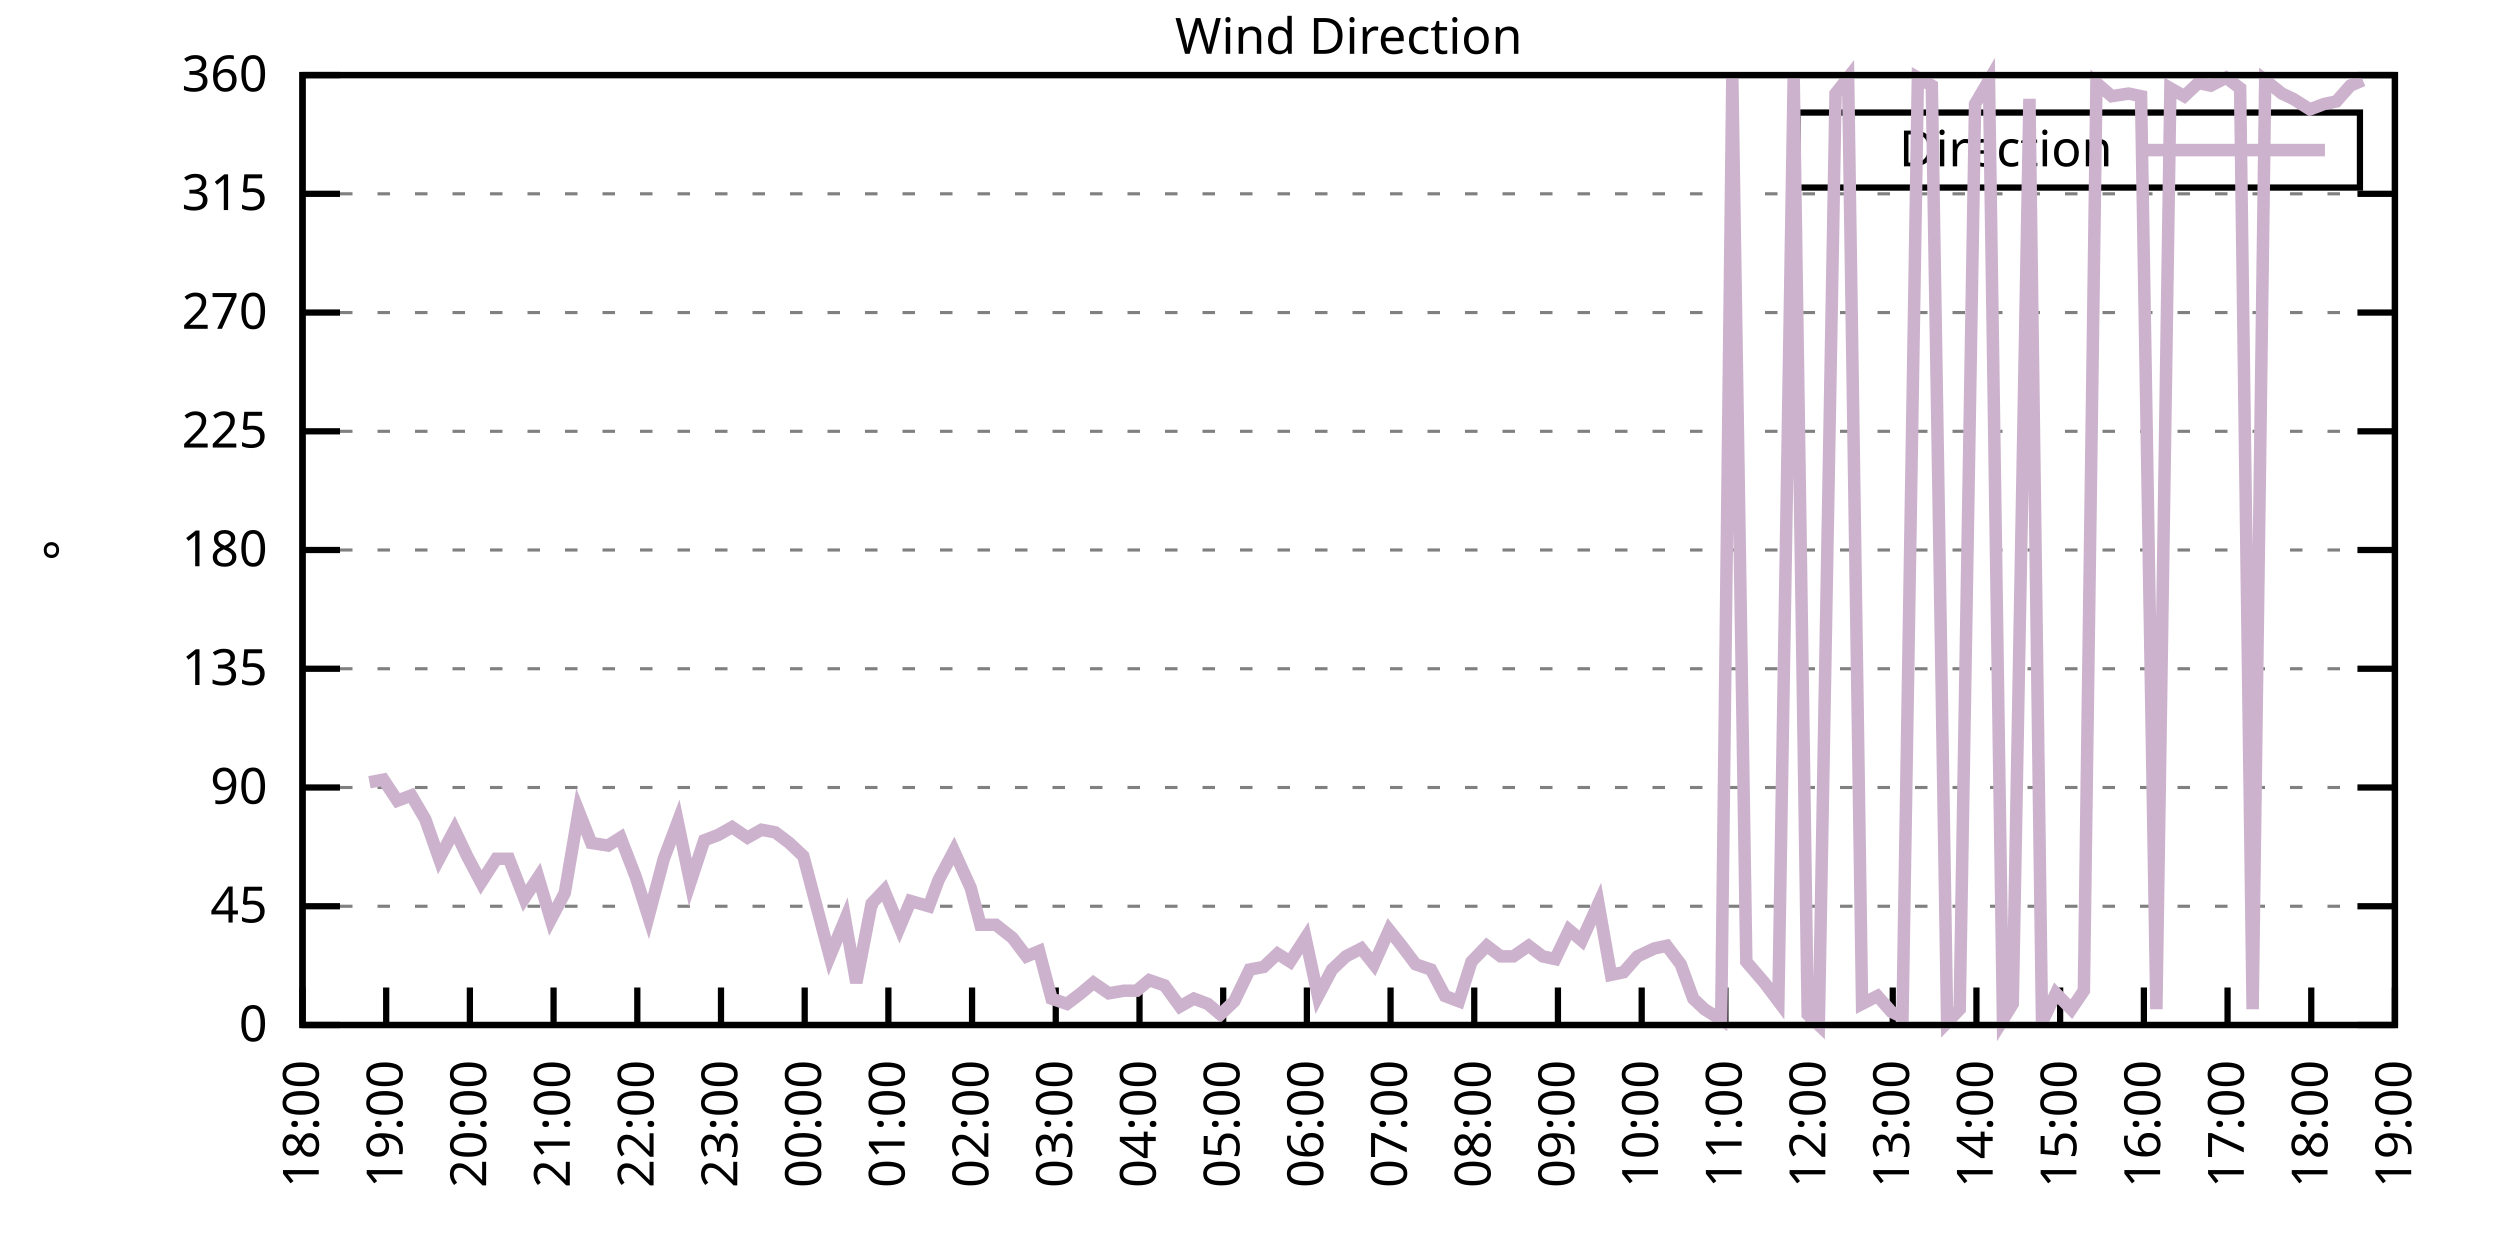
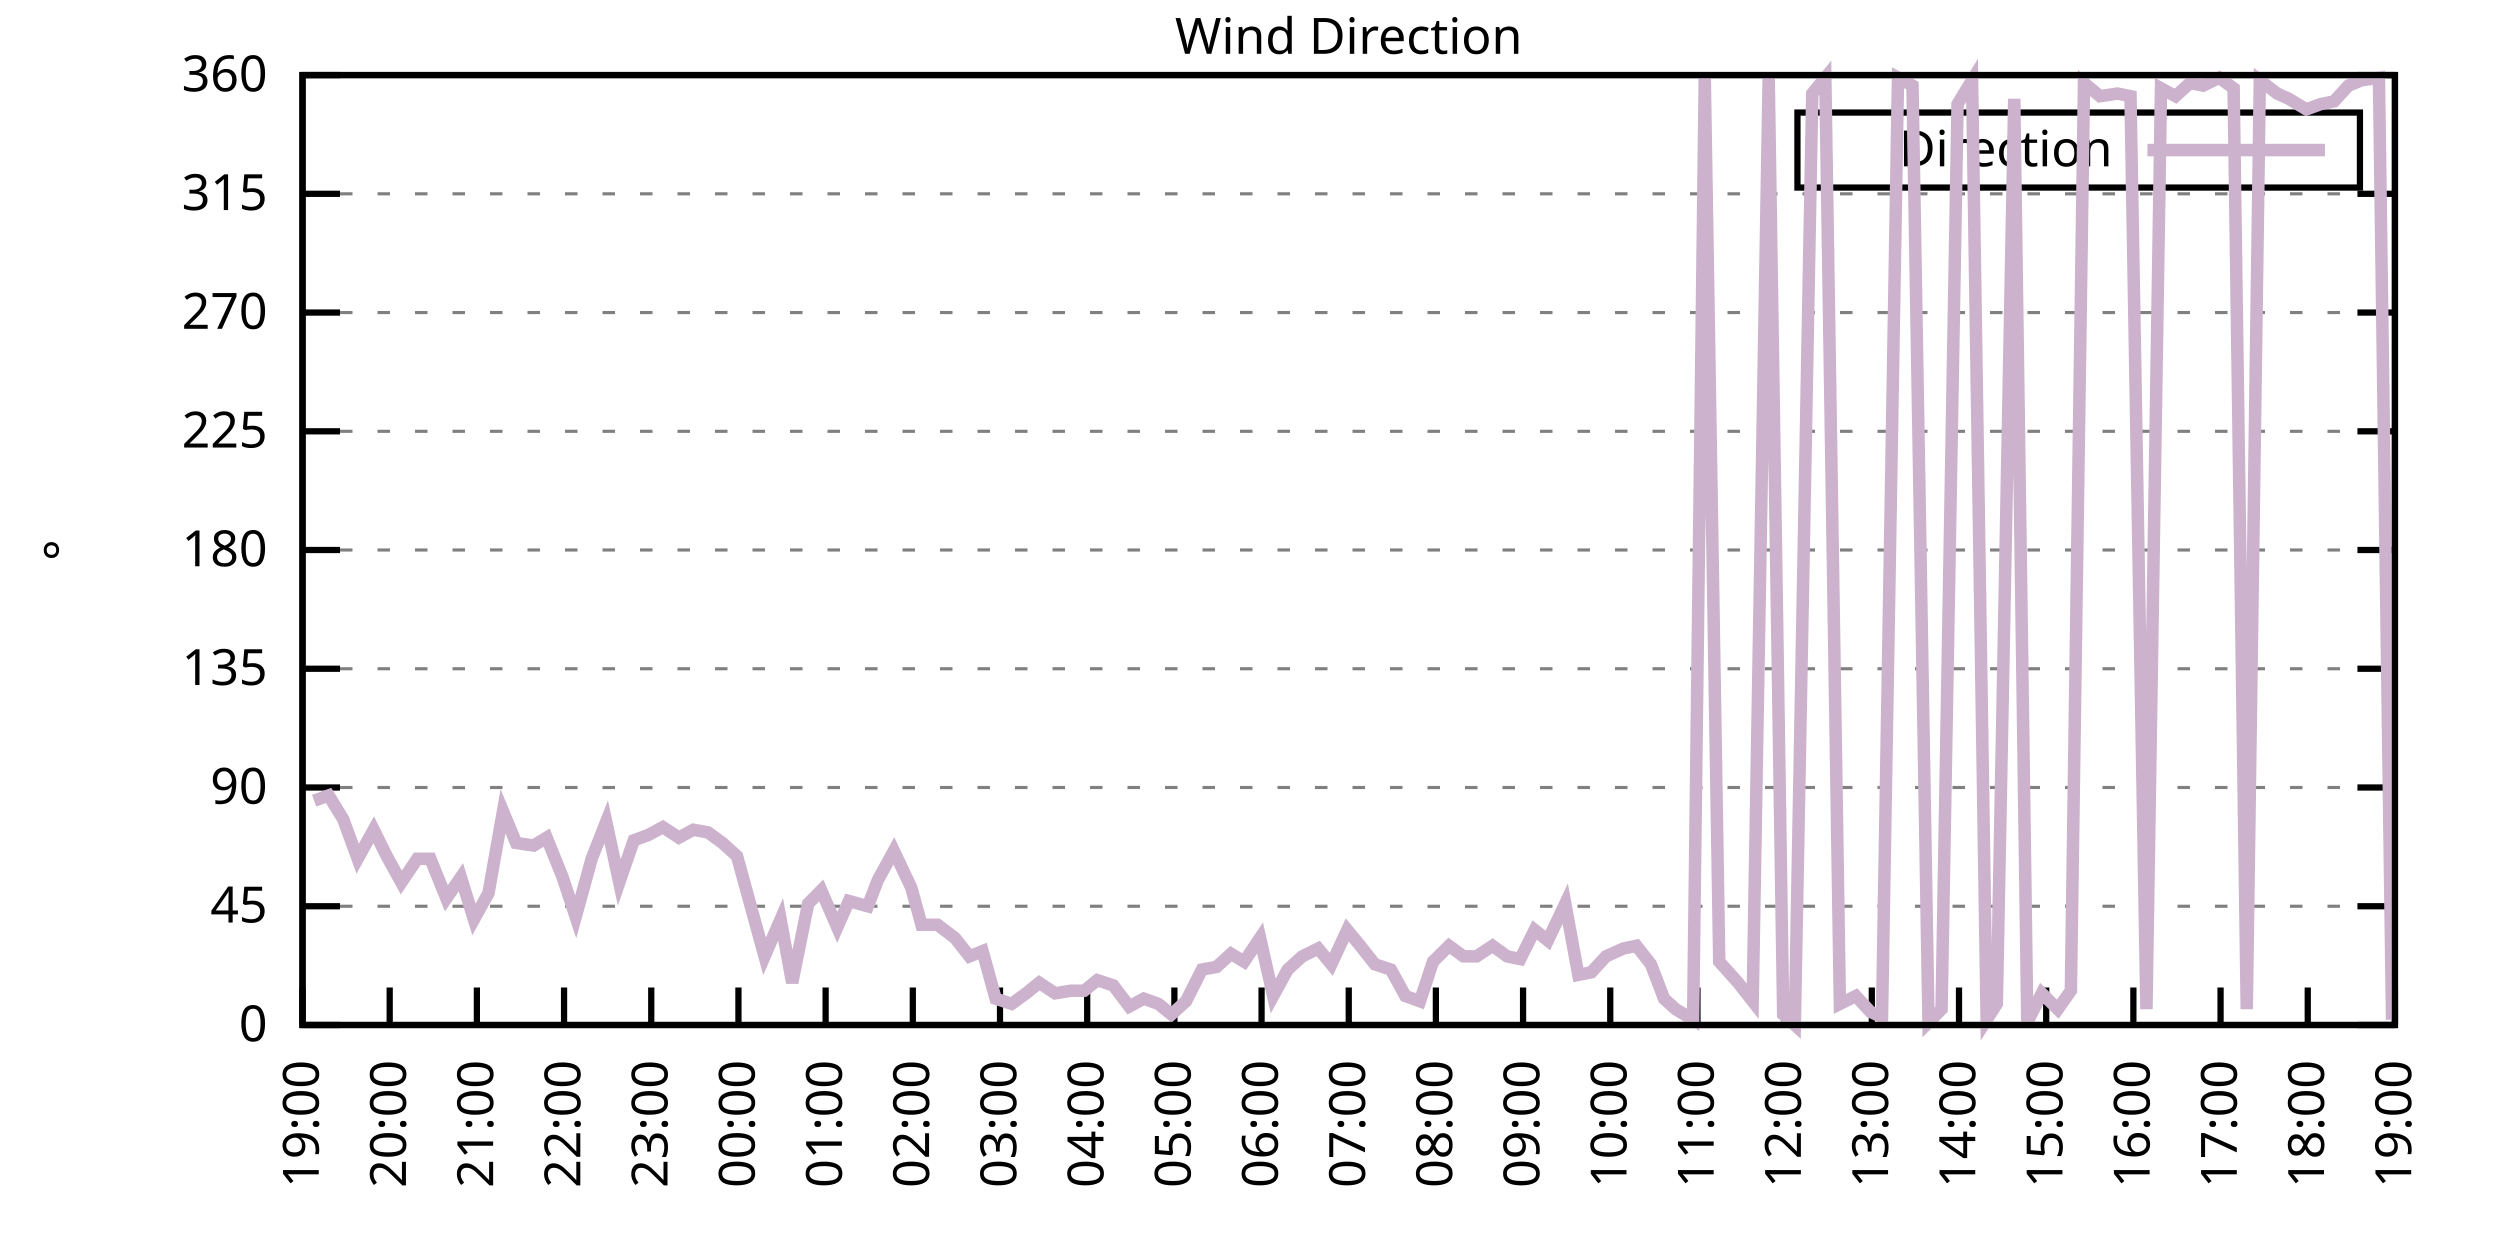
<svg xmlns="http://www.w3.org/2000/svg" xmlns:xlink="http://www.w3.org/1999/xlink" width="400" height="200" viewBox="0 0 400 200">
  <g id="gnuplot_canvas">
    <rect x="0" y="0" width="400" height="200" fill="none" />
    <defs>
      <circle id="gpDot" r="0.5" stroke-width="0.5" stroke="currentColor" />
      <path id="gpPt0" stroke-width="0.333" stroke="currentColor" d="M-1,0 h2 M0,-1 v2" />
      <path id="gpPt1" stroke-width="0.333" stroke="currentColor" d="M-1,-1 L1,1 M1,-1 L-1,1" />
      <path id="gpPt2" stroke-width="0.333" stroke="currentColor" d="M-1,0 L1,0 M0,-1 L0,1 M-1,-1 L1,1 M-1,1 L1,-1" />
      <rect id="gpPt3" stroke-width="0.333" stroke="currentColor" x="-1" y="-1" width="2" height="2" />
      <rect id="gpPt4" stroke-width="0.333" stroke="currentColor" fill="currentColor" x="-1" y="-1" width="2" height="2" />
      <circle id="gpPt5" stroke-width="0.333" stroke="currentColor" cx="0" cy="0" r="1" />
      <use xlink:href="#gpPt5" id="gpPt6" fill="currentColor" stroke="none" />
      <path id="gpPt7" stroke-width="0.333" stroke="currentColor" d="M0,-1.33 L-1.33,0.67 L1.33,0.67 z" />
      <use xlink:href="#gpPt7" id="gpPt8" fill="currentColor" stroke="none" />
      <use xlink:href="#gpPt7" id="gpPt9" stroke="currentColor" transform="rotate(180)" />
      <use xlink:href="#gpPt9" id="gpPt10" fill="currentColor" stroke="none" />
      <use xlink:href="#gpPt3" id="gpPt11" stroke="currentColor" transform="rotate(45)" />
      <use xlink:href="#gpPt11" id="gpPt12" fill="currentColor" stroke="none" />
      <path id="gpPt13" stroke-width="0.333" stroke="currentColor" d="M0,1.330 L1.265,0.411 L0.782,-1.067 L-0.782,-1.076 L-1.265,0.411 z" />
      <use xlink:href="#gpPt13" id="gpPt14" fill="currentColor" stroke="none" />
      <filter id="textbox" filterUnits="objectBoundingBox" x="0" y="0" height="1" width="1">
        <feFlood flood-color="white" flood-opacity="1" result="bgnd" />
        <feComposite in="SourceGraphic" in2="bgnd" operator="atop" />
      </filter>
      <filter id="greybox" filterUnits="objectBoundingBox" x="0" y="0" height="1" width="1">
        <feFlood flood-color="lightgrey" flood-opacity="1" result="grey" />
        <feComposite in="SourceGraphic" in2="grey" operator="atop" />
      </filter>
    </defs>
    <g fill="none" color="white" stroke="currentColor" stroke-width="1.00" stroke-linecap="butt" stroke-linejoin="miter">
</g>
    <g fill="none" color="black" stroke="currentColor" stroke-width="1.00" stroke-linecap="butt" stroke-linejoin="miter">
      <g stroke="none" shape-rendering="crispEdges">
        <polygon fill="rgb(255, 255, 255)" points="48.40,164.00 383.18,164.00 383.18,12.02 48.40,12.02 " />
      </g>
    </g>
    <g fill="none" color="black" stroke="currentColor" stroke-width="1.00" stroke-linecap="butt" stroke-linejoin="miter">
</g>
    <g fill="none" color="black" stroke="black" stroke-width="0.50" stroke-linecap="butt" stroke-linejoin="miter">
</g>
    <g fill="none" color="gray" stroke="currentColor" stroke-width="0.50" stroke-linecap="butt" stroke-linejoin="miter">
      <path stroke="gray" stroke-dasharray="2,4" class="gridline" d="M48.40,164.00 L383.19,164.00  " />
    </g>
    <g fill="none" color="gray" stroke="gray" stroke-width="1.00" stroke-linecap="butt" stroke-linejoin="miter">
</g>
    <g fill="none" color="black" stroke="currentColor" stroke-width="1.00" stroke-linecap="butt" stroke-linejoin="miter">
      <path stroke="black" d="M48.40,164.00 L54.40,164.00 M383.19,164.00 L377.19,164.00  " />
      <g transform="translate(42.80,166.60)" stroke="none" fill="black" font-family="Sans" font-size="8.00" text-anchor="end">
        <text>
          <tspan font-family="Sans"> 0</tspan>
        </text>
      </g>
    </g>
    <g fill="none" color="black" stroke="currentColor" stroke-width="1.00" stroke-linecap="butt" stroke-linejoin="miter">
</g>
    <g fill="none" color="black" stroke="black" stroke-width="0.50" stroke-linecap="butt" stroke-linejoin="miter">
</g>
    <g fill="none" color="gray" stroke="currentColor" stroke-width="0.50" stroke-linecap="butt" stroke-linejoin="miter">
      <path stroke="gray" stroke-dasharray="2,4" class="gridline" d="M48.40,145.00 L383.19,145.00  " />
    </g>
    <g fill="none" color="gray" stroke="gray" stroke-width="1.00" stroke-linecap="butt" stroke-linejoin="miter">
</g>
    <g fill="none" color="black" stroke="currentColor" stroke-width="1.00" stroke-linecap="butt" stroke-linejoin="miter">
      <path stroke="black" d="M48.40,145.00 L54.40,145.00 M383.19,145.00 L377.19,145.00  " />
      <g transform="translate(42.80,147.60)" stroke="none" fill="black" font-family="Sans" font-size="8.00" text-anchor="end">
        <text>
          <tspan font-family="Sans"> 45</tspan>
        </text>
      </g>
    </g>
    <g fill="none" color="black" stroke="currentColor" stroke-width="1.00" stroke-linecap="butt" stroke-linejoin="miter">
</g>
    <g fill="none" color="black" stroke="black" stroke-width="0.50" stroke-linecap="butt" stroke-linejoin="miter">
</g>
    <g fill="none" color="gray" stroke="currentColor" stroke-width="0.50" stroke-linecap="butt" stroke-linejoin="miter">
      <path stroke="gray" stroke-dasharray="2,4" class="gridline" d="M48.40,126.00 L383.19,126.00  " />
    </g>
    <g fill="none" color="gray" stroke="gray" stroke-width="1.00" stroke-linecap="butt" stroke-linejoin="miter">
</g>
    <g fill="none" color="black" stroke="currentColor" stroke-width="1.00" stroke-linecap="butt" stroke-linejoin="miter">
      <path stroke="black" d="M48.40,126.00 L54.40,126.00 M383.19,126.00 L377.19,126.00  " />
      <g transform="translate(42.80,128.60)" stroke="none" fill="black" font-family="Sans" font-size="8.00" text-anchor="end">
        <text>
          <tspan font-family="Sans"> 90</tspan>
        </text>
      </g>
    </g>
    <g fill="none" color="black" stroke="currentColor" stroke-width="1.00" stroke-linecap="butt" stroke-linejoin="miter">
</g>
    <g fill="none" color="black" stroke="black" stroke-width="0.50" stroke-linecap="butt" stroke-linejoin="miter">
</g>
    <g fill="none" color="gray" stroke="currentColor" stroke-width="0.50" stroke-linecap="butt" stroke-linejoin="miter">
      <path stroke="gray" stroke-dasharray="2,4" class="gridline" d="M48.40,107.00 L383.19,107.00  " />
    </g>
    <g fill="none" color="gray" stroke="gray" stroke-width="1.00" stroke-linecap="butt" stroke-linejoin="miter">
</g>
    <g fill="none" color="black" stroke="currentColor" stroke-width="1.00" stroke-linecap="butt" stroke-linejoin="miter">
      <path stroke="black" d="M48.40,107.00 L54.40,107.00 M383.19,107.00 L377.19,107.00  " />
      <g transform="translate(42.80,109.60)" stroke="none" fill="black" font-family="Sans" font-size="8.00" text-anchor="end">
        <text>
          <tspan font-family="Sans"> 135</tspan>
        </text>
      </g>
    </g>
    <g fill="none" color="black" stroke="currentColor" stroke-width="1.00" stroke-linecap="butt" stroke-linejoin="miter">
</g>
    <g fill="none" color="black" stroke="black" stroke-width="0.50" stroke-linecap="butt" stroke-linejoin="miter">
</g>
    <g fill="none" color="gray" stroke="currentColor" stroke-width="0.50" stroke-linecap="butt" stroke-linejoin="miter">
      <path stroke="gray" stroke-dasharray="2,4" class="gridline" d="M48.40,88.00 L383.19,88.00  " />
    </g>
    <g fill="none" color="gray" stroke="gray" stroke-width="1.00" stroke-linecap="butt" stroke-linejoin="miter">
</g>
    <g fill="none" color="black" stroke="currentColor" stroke-width="1.00" stroke-linecap="butt" stroke-linejoin="miter">
      <path stroke="black" d="M48.40,88.00 L54.40,88.00 M383.19,88.00 L377.19,88.00  " />
      <g transform="translate(42.80,90.60)" stroke="none" fill="black" font-family="Sans" font-size="8.00" text-anchor="end">
        <text>
          <tspan font-family="Sans"> 180</tspan>
        </text>
      </g>
    </g>
    <g fill="none" color="black" stroke="currentColor" stroke-width="1.00" stroke-linecap="butt" stroke-linejoin="miter">
</g>
    <g fill="none" color="black" stroke="black" stroke-width="0.50" stroke-linecap="butt" stroke-linejoin="miter">
</g>
    <g fill="none" color="gray" stroke="currentColor" stroke-width="0.50" stroke-linecap="butt" stroke-linejoin="miter">
      <path stroke="gray" stroke-dasharray="2,4" class="gridline" d="M48.40,69.01 L383.19,69.01  " />
    </g>
    <g fill="none" color="gray" stroke="gray" stroke-width="1.00" stroke-linecap="butt" stroke-linejoin="miter">
</g>
    <g fill="none" color="black" stroke="currentColor" stroke-width="1.00" stroke-linecap="butt" stroke-linejoin="miter">
      <path stroke="black" d="M48.40,69.01 L54.40,69.01 M383.19,69.01 L377.19,69.01  " />
      <g transform="translate(42.80,71.61)" stroke="none" fill="black" font-family="Sans" font-size="8.00" text-anchor="end">
        <text>
          <tspan font-family="Sans"> 225</tspan>
        </text>
      </g>
    </g>
    <g fill="none" color="black" stroke="currentColor" stroke-width="1.00" stroke-linecap="butt" stroke-linejoin="miter">
</g>
    <g fill="none" color="black" stroke="black" stroke-width="0.50" stroke-linecap="butt" stroke-linejoin="miter">
</g>
    <g fill="none" color="gray" stroke="currentColor" stroke-width="0.50" stroke-linecap="butt" stroke-linejoin="miter">
      <path stroke="gray" stroke-dasharray="2,4" class="gridline" d="M48.40,50.01 L383.19,50.01  " />
    </g>
    <g fill="none" color="gray" stroke="gray" stroke-width="1.00" stroke-linecap="butt" stroke-linejoin="miter">
</g>
    <g fill="none" color="black" stroke="currentColor" stroke-width="1.00" stroke-linecap="butt" stroke-linejoin="miter">
      <path stroke="black" d="M48.40,50.01 L54.40,50.01 M383.19,50.01 L377.19,50.01  " />
      <g transform="translate(42.80,52.61)" stroke="none" fill="black" font-family="Sans" font-size="8.00" text-anchor="end">
        <text>
          <tspan font-family="Sans"> 270</tspan>
        </text>
      </g>
    </g>
    <g fill="none" color="black" stroke="currentColor" stroke-width="1.00" stroke-linecap="butt" stroke-linejoin="miter">
</g>
    <g fill="none" color="black" stroke="black" stroke-width="0.50" stroke-linecap="butt" stroke-linejoin="miter">
</g>
    <g fill="none" color="gray" stroke="currentColor" stroke-width="0.50" stroke-linecap="butt" stroke-linejoin="miter">
      <path stroke="gray" stroke-dasharray="2,4" class="gridline" d="M48.40,31.01 L383.19,31.01  " />
    </g>
    <g fill="none" color="gray" stroke="gray" stroke-width="1.00" stroke-linecap="butt" stroke-linejoin="miter">
</g>
    <g fill="none" color="black" stroke="currentColor" stroke-width="1.00" stroke-linecap="butt" stroke-linejoin="miter">
      <path stroke="black" d="M48.40,31.01 L54.40,31.01 M383.19,31.01 L377.19,31.01  " />
      <g transform="translate(42.80,33.61)" stroke="none" fill="black" font-family="Sans" font-size="8.00" text-anchor="end">
        <text>
          <tspan font-family="Sans"> 315</tspan>
        </text>
      </g>
    </g>
    <g fill="none" color="black" stroke="currentColor" stroke-width="1.00" stroke-linecap="butt" stroke-linejoin="miter">
</g>
    <g fill="none" color="black" stroke="black" stroke-width="0.50" stroke-linecap="butt" stroke-linejoin="miter">
</g>
    <g fill="none" color="gray" stroke="currentColor" stroke-width="0.50" stroke-linecap="butt" stroke-linejoin="miter">
      <path stroke="gray" stroke-dasharray="2,4" class="gridline" d="M48.40,12.01 L383.19,12.01  " />
    </g>
    <g fill="none" color="gray" stroke="gray" stroke-width="1.00" stroke-linecap="butt" stroke-linejoin="miter">
</g>
    <g fill="none" color="black" stroke="currentColor" stroke-width="1.00" stroke-linecap="butt" stroke-linejoin="miter">
      <path stroke="black" d="M48.40,12.01 L54.40,12.01 M383.19,12.01 L377.19,12.01  " />
      <g transform="translate(42.80,14.61)" stroke="none" fill="black" font-family="Sans" font-size="8.00" text-anchor="end">
        <text>
          <tspan font-family="Sans"> 360</tspan>
        </text>
      </g>
    </g>
    <g fill="none" color="black" stroke="currentColor" stroke-width="1.00" stroke-linecap="butt" stroke-linejoin="miter">
      <path stroke="black" d="M48.40,164.00 L48.40,158.00  " />
      <g transform="translate(51.00,169.60) rotate(270.00)" stroke="none" fill="black" font-family="Sans" font-size="8.00" text-anchor="end">
        <text>
-           <tspan font-family="Sans">18:00</tspan>
-         </text>
-       </g>
-     </g>
-     <g fill="none" color="black" stroke="currentColor" stroke-width="1.00" stroke-linecap="butt" stroke-linejoin="miter">
-       <path stroke="black" d="M61.79,164.00 L61.79,158.00  " />
-       <g transform="translate(64.39,169.60) rotate(270.00)" stroke="none" fill="black" font-family="Sans" font-size="8.00" text-anchor="end">
-         <text>
          <tspan font-family="Sans">19:00</tspan>
        </text>
      </g>
    </g>
    <g fill="none" color="black" stroke="currentColor" stroke-width="1.00" stroke-linecap="butt" stroke-linejoin="miter">
-       <path stroke="black" d="M75.18,164.00 L75.18,158.00  " />
-       <g transform="translate(77.78,169.60) rotate(270.00)" stroke="none" fill="black" font-family="Sans" font-size="8.00" text-anchor="end">
+       <path stroke="black" d="M62.35,164.00 L62.35,158.00  " />
+       <g transform="translate(64.95,169.60) rotate(270.00)" stroke="none" fill="black" font-family="Sans" font-size="8.00" text-anchor="end">
        <text>
          <tspan font-family="Sans">20:00</tspan>
        </text>
      </g>
    </g>
    <g fill="none" color="black" stroke="currentColor" stroke-width="1.00" stroke-linecap="butt" stroke-linejoin="miter">
-       <path stroke="black" d="M88.57,164.00 L88.57,158.00  " />
-       <g transform="translate(91.17,169.60) rotate(270.00)" stroke="none" fill="black" font-family="Sans" font-size="8.00" text-anchor="end">
+       <path stroke="black" d="M76.30,164.00 L76.30,158.00  " />
+       <g transform="translate(78.90,169.60) rotate(270.00)" stroke="none" fill="black" font-family="Sans" font-size="8.00" text-anchor="end">
        <text>
          <tspan font-family="Sans">21:00</tspan>
        </text>
      </g>
    </g>
    <g fill="none" color="black" stroke="currentColor" stroke-width="1.00" stroke-linecap="butt" stroke-linejoin="miter">
-       <path stroke="black" d="M101.97,164.00 L101.97,158.00  " />
-       <g transform="translate(104.57,169.60) rotate(270.00)" stroke="none" fill="black" font-family="Sans" font-size="8.00" text-anchor="end">
+       <path stroke="black" d="M90.25,164.00 L90.25,158.00  " />
+       <g transform="translate(92.85,169.60) rotate(270.00)" stroke="none" fill="black" font-family="Sans" font-size="8.00" text-anchor="end">
        <text>
          <tspan font-family="Sans">22:00</tspan>
        </text>
      </g>
    </g>
    <g fill="none" color="black" stroke="currentColor" stroke-width="1.00" stroke-linecap="butt" stroke-linejoin="miter">
-       <path stroke="black" d="M115.36,164.00 L115.36,158.00  " />
-       <g transform="translate(117.96,169.60) rotate(270.00)" stroke="none" fill="black" font-family="Sans" font-size="8.00" text-anchor="end">
+       <path stroke="black" d="M104.20,164.00 L104.20,158.00  " />
+       <g transform="translate(106.80,169.60) rotate(270.00)" stroke="none" fill="black" font-family="Sans" font-size="8.00" text-anchor="end">
        <text>
          <tspan font-family="Sans">23:00</tspan>
        </text>
      </g>
    </g>
    <g fill="none" color="black" stroke="currentColor" stroke-width="1.00" stroke-linecap="butt" stroke-linejoin="miter">
-       <path stroke="black" d="M128.75,164.00 L128.75,158.00  " />
-       <g transform="translate(131.35,169.60) rotate(270.00)" stroke="none" fill="black" font-family="Sans" font-size="8.00" text-anchor="end">
+       <path stroke="black" d="M118.15,164.00 L118.15,158.00  " />
+       <g transform="translate(120.75,169.60) rotate(270.00)" stroke="none" fill="black" font-family="Sans" font-size="8.00" text-anchor="end">
        <text>
          <tspan font-family="Sans">00:00</tspan>
        </text>
      </g>
    </g>
    <g fill="none" color="black" stroke="currentColor" stroke-width="1.00" stroke-linecap="butt" stroke-linejoin="miter">
-       <path stroke="black" d="M142.14,164.00 L142.14,158.00  " />
-       <g transform="translate(144.74,169.60) rotate(270.00)" stroke="none" fill="black" font-family="Sans" font-size="8.00" text-anchor="end">
+       <path stroke="black" d="M132.10,164.00 L132.10,158.00  " />
+       <g transform="translate(134.70,169.60) rotate(270.00)" stroke="none" fill="black" font-family="Sans" font-size="8.00" text-anchor="end">
        <text>
          <tspan font-family="Sans">01:00</tspan>
        </text>
      </g>
    </g>
    <g fill="none" color="black" stroke="currentColor" stroke-width="1.00" stroke-linecap="butt" stroke-linejoin="miter">
-       <path stroke="black" d="M155.53,164.00 L155.53,158.00  " />
-       <g transform="translate(158.13,169.60) rotate(270.00)" stroke="none" fill="black" font-family="Sans" font-size="8.00" text-anchor="end">
+       <path stroke="black" d="M146.05,164.00 L146.05,158.00  " />
+       <g transform="translate(148.65,169.60) rotate(270.00)" stroke="none" fill="black" font-family="Sans" font-size="8.00" text-anchor="end">
        <text>
          <tspan font-family="Sans">02:00</tspan>
        </text>
      </g>
    </g>
    <g fill="none" color="black" stroke="currentColor" stroke-width="1.00" stroke-linecap="butt" stroke-linejoin="miter">
-       <path stroke="black" d="M168.92,164.00 L168.92,158.00  " />
-       <g transform="translate(171.52,169.60) rotate(270.00)" stroke="none" fill="black" font-family="Sans" font-size="8.00" text-anchor="end">
+       <path stroke="black" d="M160.00,164.00 L160.00,158.00  " />
+       <g transform="translate(162.60,169.60) rotate(270.00)" stroke="none" fill="black" font-family="Sans" font-size="8.00" text-anchor="end">
        <text>
          <tspan font-family="Sans">03:00</tspan>
        </text>
      </g>
    </g>
    <g fill="none" color="black" stroke="currentColor" stroke-width="1.00" stroke-linecap="butt" stroke-linejoin="miter">
-       <path stroke="black" d="M182.32,164.00 L182.32,158.00  " />
-       <g transform="translate(184.92,169.60) rotate(270.00)" stroke="none" fill="black" font-family="Sans" font-size="8.00" text-anchor="end">
+       <path stroke="black" d="M173.95,164.00 L173.95,158.00  " />
+       <g transform="translate(176.55,169.60) rotate(270.00)" stroke="none" fill="black" font-family="Sans" font-size="8.00" text-anchor="end">
        <text>
          <tspan font-family="Sans">04:00</tspan>
        </text>
      </g>
    </g>
    <g fill="none" color="black" stroke="currentColor" stroke-width="1.00" stroke-linecap="butt" stroke-linejoin="miter">
-       <path stroke="black" d="M195.71,164.00 L195.71,158.00  " />
-       <g transform="translate(198.31,169.60) rotate(270.00)" stroke="none" fill="black" font-family="Sans" font-size="8.00" text-anchor="end">
+       <path stroke="black" d="M187.90,164.00 L187.90,158.00  " />
+       <g transform="translate(190.50,169.60) rotate(270.00)" stroke="none" fill="black" font-family="Sans" font-size="8.00" text-anchor="end">
        <text>
          <tspan font-family="Sans">05:00</tspan>
        </text>
      </g>
    </g>
    <g fill="none" color="black" stroke="currentColor" stroke-width="1.00" stroke-linecap="butt" stroke-linejoin="miter">
-       <path stroke="black" d="M209.10,164.00 L209.10,158.00  " />
-       <g transform="translate(211.70,169.60) rotate(270.00)" stroke="none" fill="black" font-family="Sans" font-size="8.00" text-anchor="end">
+       <path stroke="black" d="M201.85,164.00 L201.85,158.00  " />
+       <g transform="translate(204.45,169.60) rotate(270.00)" stroke="none" fill="black" font-family="Sans" font-size="8.00" text-anchor="end">
        <text>
          <tspan font-family="Sans">06:00</tspan>
        </text>
      </g>
    </g>
    <g fill="none" color="black" stroke="currentColor" stroke-width="1.00" stroke-linecap="butt" stroke-linejoin="miter">
-       <path stroke="black" d="M222.49,164.00 L222.49,158.00  " />
-       <g transform="translate(225.09,169.60) rotate(270.00)" stroke="none" fill="black" font-family="Sans" font-size="8.00" text-anchor="end">
+       <path stroke="black" d="M215.80,164.00 L215.80,158.00  " />
+       <g transform="translate(218.40,169.60) rotate(270.00)" stroke="none" fill="black" font-family="Sans" font-size="8.00" text-anchor="end">
        <text>
          <tspan font-family="Sans">07:00</tspan>
        </text>
      </g>
    </g>
    <g fill="none" color="black" stroke="currentColor" stroke-width="1.00" stroke-linecap="butt" stroke-linejoin="miter">
-       <path stroke="black" d="M235.88,164.00 L235.88,158.00  " />
-       <g transform="translate(238.48,169.60) rotate(270.00)" stroke="none" fill="black" font-family="Sans" font-size="8.00" text-anchor="end">
+       <path stroke="black" d="M229.74,164.00 L229.74,158.00  " />
+       <g transform="translate(232.34,169.60) rotate(270.00)" stroke="none" fill="black" font-family="Sans" font-size="8.00" text-anchor="end">
        <text>
          <tspan font-family="Sans">08:00</tspan>
        </text>
      </g>
    </g>
    <g fill="none" color="black" stroke="currentColor" stroke-width="1.00" stroke-linecap="butt" stroke-linejoin="miter">
-       <path stroke="black" d="M249.27,164.00 L249.27,158.00  " />
-       <g transform="translate(251.87,169.60) rotate(270.00)" stroke="none" fill="black" font-family="Sans" font-size="8.00" text-anchor="end">
+       <path stroke="black" d="M243.69,164.00 L243.69,158.00  " />
+       <g transform="translate(246.29,169.60) rotate(270.00)" stroke="none" fill="black" font-family="Sans" font-size="8.00" text-anchor="end">
        <text>
          <tspan font-family="Sans">09:00</tspan>
        </text>
      </g>
    </g>
    <g fill="none" color="black" stroke="currentColor" stroke-width="1.00" stroke-linecap="butt" stroke-linejoin="miter">
-       <path stroke="black" d="M262.67,164.00 L262.67,158.00  " />
-       <g transform="translate(265.27,169.60) rotate(270.00)" stroke="none" fill="black" font-family="Sans" font-size="8.00" text-anchor="end">
+       <path stroke="black" d="M257.64,164.00 L257.64,158.00  " />
+       <g transform="translate(260.24,169.60) rotate(270.00)" stroke="none" fill="black" font-family="Sans" font-size="8.00" text-anchor="end">
        <text>
          <tspan font-family="Sans">10:00</tspan>
        </text>
      </g>
    </g>
    <g fill="none" color="black" stroke="currentColor" stroke-width="1.00" stroke-linecap="butt" stroke-linejoin="miter">
-       <path stroke="black" d="M276.06,164.00 L276.06,158.00  " />
-       <g transform="translate(278.66,169.60) rotate(270.00)" stroke="none" fill="black" font-family="Sans" font-size="8.00" text-anchor="end">
+       <path stroke="black" d="M271.59,164.00 L271.59,158.00  " />
+       <g transform="translate(274.19,169.60) rotate(270.00)" stroke="none" fill="black" font-family="Sans" font-size="8.00" text-anchor="end">
        <text>
          <tspan font-family="Sans">11:00</tspan>
        </text>
      </g>
    </g>
    <g fill="none" color="black" stroke="currentColor" stroke-width="1.00" stroke-linecap="butt" stroke-linejoin="miter">
-       <path stroke="black" d="M289.45,164.00 L289.45,158.00  " />
-       <g transform="translate(292.05,169.60) rotate(270.00)" stroke="none" fill="black" font-family="Sans" font-size="8.00" text-anchor="end">
+       <path stroke="black" d="M285.54,164.00 L285.54,158.00  " />
+       <g transform="translate(288.14,169.60) rotate(270.00)" stroke="none" fill="black" font-family="Sans" font-size="8.00" text-anchor="end">
        <text>
          <tspan font-family="Sans">12:00</tspan>
        </text>
      </g>
    </g>
    <g fill="none" color="black" stroke="currentColor" stroke-width="1.00" stroke-linecap="butt" stroke-linejoin="miter">
-       <path stroke="black" d="M302.84,164.00 L302.84,158.00  " />
-       <g transform="translate(305.44,169.60) rotate(270.00)" stroke="none" fill="black" font-family="Sans" font-size="8.00" text-anchor="end">
+       <path stroke="black" d="M299.49,164.00 L299.49,158.00  " />
+       <g transform="translate(302.09,169.60) rotate(270.00)" stroke="none" fill="black" font-family="Sans" font-size="8.00" text-anchor="end">
        <text>
          <tspan font-family="Sans">13:00</tspan>
        </text>
      </g>
    </g>
    <g fill="none" color="black" stroke="currentColor" stroke-width="1.00" stroke-linecap="butt" stroke-linejoin="miter">
-       <path stroke="black" d="M316.23,164.00 L316.23,158.00  " />
-       <g transform="translate(318.83,169.60) rotate(270.00)" stroke="none" fill="black" font-family="Sans" font-size="8.00" text-anchor="end">
+       <path stroke="black" d="M313.44,164.00 L313.44,158.00  " />
+       <g transform="translate(316.04,169.60) rotate(270.00)" stroke="none" fill="black" font-family="Sans" font-size="8.00" text-anchor="end">
        <text>
          <tspan font-family="Sans">14:00</tspan>
        </text>
      </g>
    </g>
    <g fill="none" color="black" stroke="currentColor" stroke-width="1.00" stroke-linecap="butt" stroke-linejoin="miter">
-       <path stroke="black" d="M329.62,164.00 L329.62,158.00  " />
-       <g transform="translate(332.22,169.60) rotate(270.00)" stroke="none" fill="black" font-family="Sans" font-size="8.00" text-anchor="end">
+       <path stroke="black" d="M327.39,164.00 L327.39,158.00  " />
+       <g transform="translate(329.99,169.60) rotate(270.00)" stroke="none" fill="black" font-family="Sans" font-size="8.00" text-anchor="end">
        <text>
          <tspan font-family="Sans">15:00</tspan>
        </text>
      </g>
    </g>
    <g fill="none" color="black" stroke="currentColor" stroke-width="1.00" stroke-linecap="butt" stroke-linejoin="miter">
-       <path stroke="black" d="M343.02,164.00 L343.02,158.00  " />
-       <g transform="translate(345.62,169.60) rotate(270.00)" stroke="none" fill="black" font-family="Sans" font-size="8.00" text-anchor="end">
+       <path stroke="black" d="M341.34,164.00 L341.34,158.00  " />
+       <g transform="translate(343.94,169.60) rotate(270.00)" stroke="none" fill="black" font-family="Sans" font-size="8.00" text-anchor="end">
        <text>
          <tspan font-family="Sans">16:00</tspan>
        </text>
      </g>
    </g>
    <g fill="none" color="black" stroke="currentColor" stroke-width="1.00" stroke-linecap="butt" stroke-linejoin="miter">
-       <path stroke="black" d="M356.41,164.00 L356.41,158.00  " />
-       <g transform="translate(359.01,169.60) rotate(270.00)" stroke="none" fill="black" font-family="Sans" font-size="8.00" text-anchor="end">
+       <path stroke="black" d="M355.29,164.00 L355.29,158.00  " />
+       <g transform="translate(357.89,169.60) rotate(270.00)" stroke="none" fill="black" font-family="Sans" font-size="8.00" text-anchor="end">
        <text>
          <tspan font-family="Sans">17:00</tspan>
        </text>
      </g>
    </g>
    <g fill="none" color="black" stroke="currentColor" stroke-width="1.00" stroke-linecap="butt" stroke-linejoin="miter">
-       <path stroke="black" d="M369.80,164.00 L369.80,158.00  " />
-       <g transform="translate(372.40,169.60) rotate(270.00)" stroke="none" fill="black" font-family="Sans" font-size="8.00" text-anchor="end">
+       <path stroke="black" d="M369.24,164.00 L369.24,158.00  " />
+       <g transform="translate(371.84,169.60) rotate(270.00)" stroke="none" fill="black" font-family="Sans" font-size="8.00" text-anchor="end">
        <text>
          <tspan font-family="Sans">18:00</tspan>
        </text>
      </g>
    </g>
    <g fill="none" color="black" stroke="currentColor" stroke-width="1.00" stroke-linecap="butt" stroke-linejoin="miter">
      <path stroke="black" d="M383.19,164.00 L383.19,158.00  " />
      <g transform="translate(385.79,169.60) rotate(270.00)" stroke="none" fill="black" font-family="Sans" font-size="8.00" text-anchor="end">
        <text>
          <tspan font-family="Sans">19:00</tspan>
        </text>
      </g>
    </g>
    <g fill="none" color="black" stroke="currentColor" stroke-width="1.00" stroke-linecap="butt" stroke-linejoin="miter">
</g>
    <g fill="none" color="black" stroke="currentColor" stroke-width="1.00" stroke-linecap="butt" stroke-linejoin="miter">
      <path stroke="black" d="M48.40,12.01 L48.40,164.00 L383.19,164.00 L383.19,12.01 L48.40,12.01 Z  " />
    </g>
    <g fill="none" color="black" stroke="currentColor" stroke-width="1.00" stroke-linecap="butt" stroke-linejoin="miter">
</g>
    <g fill="none" color="black" stroke="currentColor" stroke-width="1.00" stroke-linecap="butt" stroke-linejoin="miter">
      <path stroke="black" d="M287.59,30.01 L287.59,18.01 L377.59,18.01 L377.59,30.01 L287.59,30.01 Z  " />
    </g>
    <g id="Wind_direction_plot_1">
      <g fill="none" color="white" stroke="black" stroke-width="2.00" stroke-linecap="butt" stroke-linejoin="miter">
</g>
      <g fill="none" color="black" stroke="currentColor" stroke-width="2.00" stroke-linecap="butt" stroke-linejoin="miter">
        <g transform="translate(337.99,26.61)" stroke="none" fill="black" font-family="Sans" font-size="8.00" text-anchor="end">
          <text>
            <tspan font-family="Sans">Direction</tspan>
          </text>
        </g>
      </g>
      <g fill="none" color="black" stroke="currentColor" stroke-width="2.00" stroke-linecap="butt" stroke-linejoin="miter">
-         <path stroke="rgb(204, 178, 204)" d="M343.59,24.01 L371.99,24.01 M59.11,125.16 L61.35,124.74 L63.58,128.11 L65.81,127.27 L68.04,131.07 L70.27,137.40   L72.73,132.76 L74.74,136.98 L76.97,141.20 L79.42,137.40 L81.43,137.40 L83.89,143.73 L86.12,140.36 L88.13,147.11   L90.36,142.89 L92.59,129.80 L94.60,134.87 L97.28,135.29 L99.29,134.02 L101.74,140.36 L103.75,146.69 L106.21,137.40   L108.44,131.49 L110.45,141.20 L112.68,134.45 L114.91,133.60 L117.14,132.34 L119.60,134.02 L121.83,132.76 L124.06,133.18   L126.29,134.87 L128.53,136.98 L130.76,145.42 L132.77,153.02 L135.22,147.11 L137.01,157.24 L139.46,144.58 L141.47,142.47   L143.93,148.38 L145.71,144.16 L148.61,145.00 L150.18,140.78 L152.63,136.14 L155.31,142.05 L156.87,147.96 L159.33,147.96   L162.01,150.07 L164.24,153.02 L166.25,152.18 L168.25,159.78 L170.71,160.62 L172.94,158.93 L174.95,157.24 L177.41,158.93   L179.86,158.51 L181.87,158.51 L183.88,156.82 L186.33,157.67 L188.79,161.04 L191.02,159.78 L193.25,160.62 L195.26,162.31   L197.49,160.20 L199.95,155.13 L202.18,154.71 L204.41,152.60 L206.42,153.87 L208.88,150.07 L210.88,159.36 L213.12,155.13   L215.35,153.02 L217.80,151.76 L219.81,154.29 L222.27,148.80 L224.28,151.33 L226.51,154.29 L228.96,155.13 L231.20,159.36   L233.43,160.20 L235.44,153.87 L237.89,151.33 L240.12,153.02 L242.13,153.02 L244.59,151.33 L246.82,153.02 L248.83,153.45   L251.06,148.80 L253.07,150.49 L255.75,144.58 L257.76,155.98 L259.76,155.56 L262.00,153.02 L264.67,151.76 L266.68,151.33   L268.92,154.29 L270.92,159.78 L272.71,161.47 L275.39,163.16 L277.17,12.43 L279.41,153.87 L282.31,157.24 L284.54,160.20   L286.99,12.43 L289.23,162.31 L291.01,164.00 L293.69,14.97 L295.70,12.43 L297.93,160.62 L300.39,159.36 L302.62,161.89   L304.40,162.73 L306.86,12.43 L309.09,13.70 L311.54,163.58 L313.55,161.47 L316.01,16.65 L318.24,12.85 L320.47,163.16   L322.04,160.62 L324.71,15.81 L326.72,163.58 L328.95,158.93 L331.41,161.47 L333.42,158.51 L335.43,13.28 L337.88,15.39   L340.56,14.97 L342.57,15.39 L345.02,161.47 L347.26,14.12 L349.49,15.39 L351.72,13.28 L353.73,13.70 L356.18,12.43   L358.42,14.12 L360.42,161.47 L362.43,12.85 L365.11,14.97 L366.90,15.81 L369.58,17.50 L371.81,16.65 L373.82,16.23   L376.05,13.70 L378.06,12.85  " />
+         <path stroke="rgb(204, 178, 204)" d="M343.59,24.01 L371.99,24.01 M50.26,128.11 L52.58,127.27 L54.91,131.07 L57.23,137.40 L59.79,132.76 L61.88,136.98   L64.21,141.20 L66.77,137.40 L68.86,137.40 L71.42,143.73 L73.74,140.36 L75.83,147.11 L78.16,142.89 L80.48,129.80   L82.58,134.87 L85.37,135.29 L87.46,134.02 L90.02,140.36 L92.11,146.69 L94.67,137.40 L96.99,131.49 L99.08,141.20   L101.41,134.45 L103.73,133.60 L106.06,132.34 L108.62,134.02 L110.94,132.76 L113.27,133.18 L115.59,134.87 L117.92,136.98   L120.24,145.42 L122.33,153.02 L124.89,147.11 L126.75,157.24 L129.31,144.58 L131.40,142.47 L133.96,148.38 L135.82,144.16   L138.84,145.00 L140.47,140.78 L143.02,136.14 L145.81,142.05 L147.44,147.96 L150.00,147.96 L152.79,150.07 L155.11,153.02   L157.21,152.18 L159.30,159.78 L161.86,160.62 L164.18,158.93 L166.27,157.24 L168.83,158.93 L171.39,158.51 L173.48,158.51   L175.57,156.82 L178.13,157.67 L180.69,161.04 L183.01,159.78 L185.34,160.62 L187.43,162.31 L189.76,160.20 L192.31,155.13   L194.64,154.71 L196.96,152.60 L199.06,153.87 L201.61,150.07 L203.71,159.36 L206.03,155.13 L208.36,153.02 L210.91,151.76   L213.01,154.29 L215.56,148.80 L217.65,151.33 L219.98,154.29 L222.54,155.13 L224.86,159.36 L227.19,160.20 L229.28,153.87   L231.84,151.33 L234.16,153.02 L236.25,153.02 L238.81,151.33 L241.14,153.02 L243.23,153.45 L245.55,148.80 L247.65,150.49   L250.44,144.58 L252.53,155.98 L254.62,155.56 L256.95,153.02 L259.74,151.76 L261.83,151.33 L264.15,154.29 L266.25,159.78   L268.11,161.47 L270.90,163.16 L272.76,12.43 L275.08,153.87 L278.10,157.24 L280.43,160.20 L282.99,12.43 L285.31,162.31   L287.17,164.00 L289.96,14.97 L292.05,12.43 L294.38,160.62 L296.94,159.36 L299.26,161.89 L301.12,162.73 L303.68,12.43   L306.00,13.70 L308.56,163.58 L310.65,161.47 L313.21,16.65 L315.53,12.85 L317.86,163.16 L319.49,160.62 L322.28,15.81   L324.37,163.58 L326.69,158.93 L329.25,161.47 L331.34,158.51 L333.44,13.28 L335.99,15.39 L338.78,14.97 L340.88,15.39   L343.43,161.47 L345.76,14.12 L348.08,15.39 L350.41,13.28 L352.50,13.70 L355.06,12.43 L357.38,14.12 L359.48,161.47   L361.57,12.85 L364.36,14.97 L366.22,15.81 L369.01,17.50 L371.33,16.65 L373.43,16.23 L375.75,13.70 L377.84,12.85   L380.63,12.43 L382.73,163.16  " />
      </g>
    </g>
    <g fill="none" color="black" stroke="currentColor" stroke-width="2.00" stroke-linecap="butt" stroke-linejoin="miter">
</g>
    <g fill="none" color="black" stroke="black" stroke-width="1.00" stroke-linecap="butt" stroke-linejoin="miter">
</g>
    <g fill="none" color="black" stroke="currentColor" stroke-width="1.00" stroke-linecap="butt" stroke-linejoin="miter">
      <path stroke="black" d="M48.40,12.01 L48.40,164.00 L383.19,164.00 L383.19,12.01 L48.40,12.01 Z  " />
      <g transform="translate(12.80,88.01) rotate(270.00)" stroke="none" fill="black" font-family="Sans" font-size="8.00" text-anchor="middle">
        <text>
          <tspan font-family="Sans">°</tspan>
        </text>
      </g>
    </g>
    <g fill="none" color="black" stroke="currentColor" stroke-width="1.00" stroke-linecap="butt" stroke-linejoin="miter">
</g>
    <g fill="none" color="black" stroke="currentColor" stroke-width="1.00" stroke-linecap="butt" stroke-linejoin="miter">
      <g transform="translate(215.79,8.61)" stroke="none" fill="black" font-family="Sans" font-size="8.00" text-anchor="middle">
        <text>
          <tspan font-family="Sans">Wind Direction</tspan>
        </text>
      </g>
    </g>
    <g fill="none" color="black" stroke="currentColor" stroke-width="1.00" stroke-linecap="butt" stroke-linejoin="miter">
</g>
  </g>
</svg>
